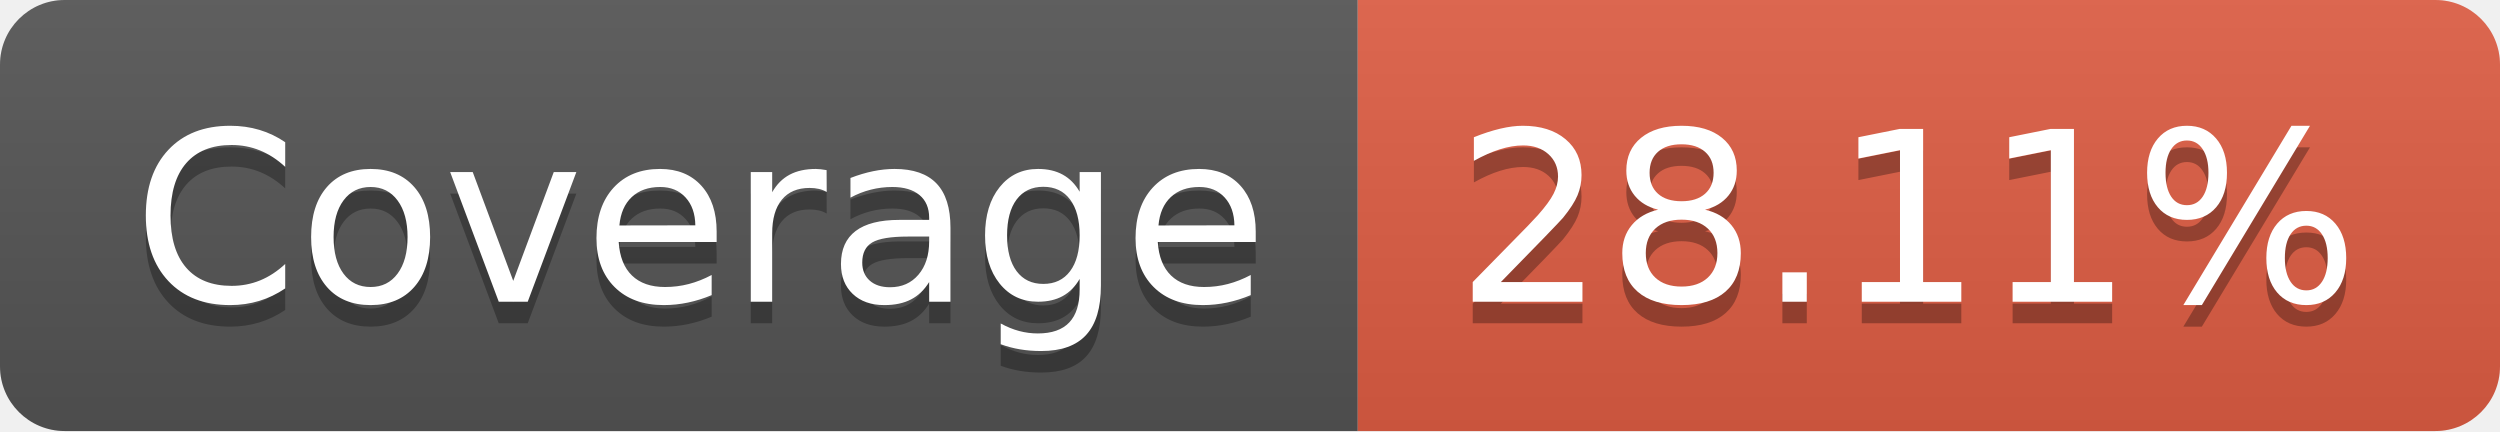
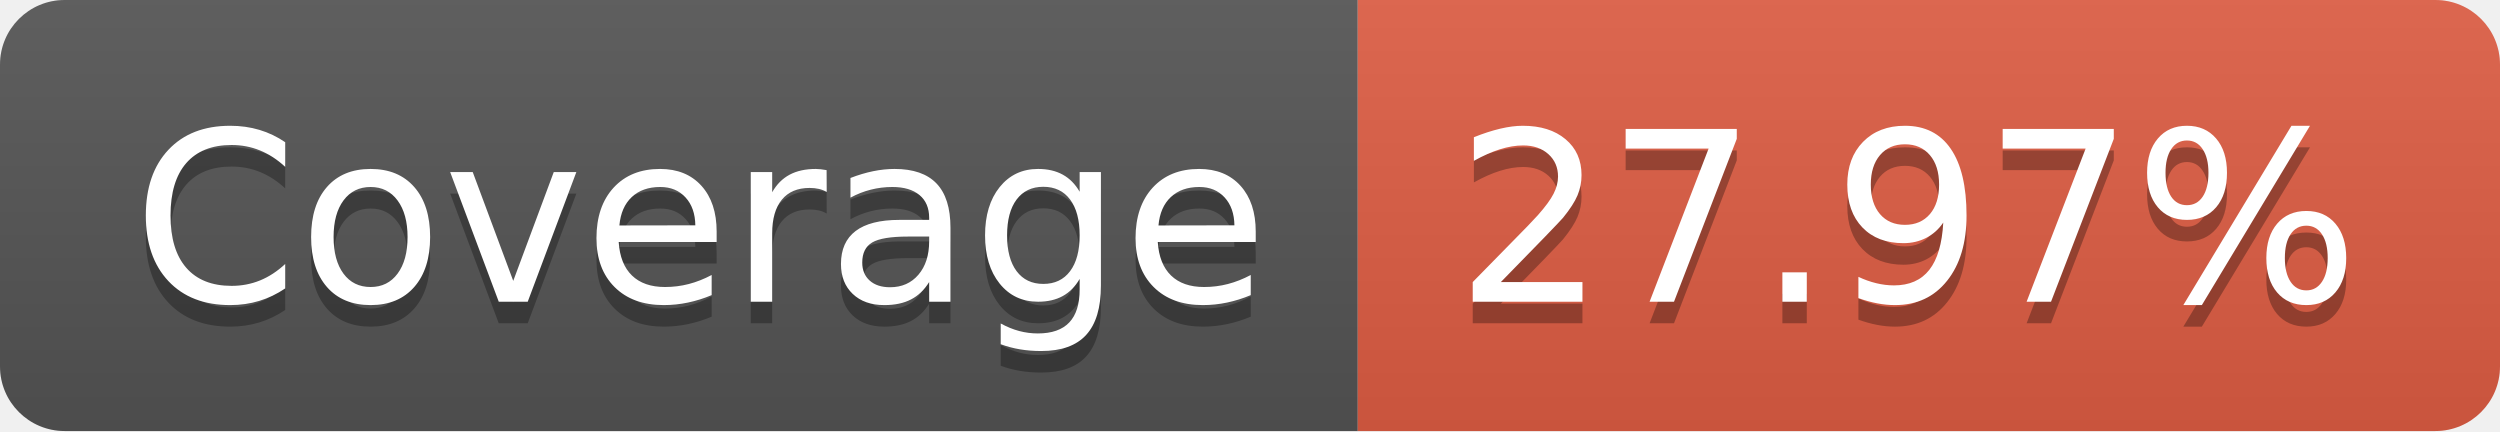
- <svg xmlns="http://www.w3.org/2000/svg" width="116" height="20" role="img" aria-label="Coverage: 28.11%">
+ <svg xmlns="http://www.w3.org/2000/svg" width="116" height="20" role="img" aria-label="Coverage: 27.97%">
  <linearGradient id="s" x2="0" y2="100%">
    <stop offset="0" stop-color="#bbb" stop-opacity=".1" />
    <stop offset="1" stop-opacity=".1" />
  </linearGradient>
  <clipPath id="r">
    <rect width="116" height="20" rx="3" fill="#fff" />
  </clipPath>
  <g clip-path="url(#r)">
    <rect width="63" height="20" fill="#555" />
    <rect x="63" width="53" height="20" fill="#e05d44" />
    <rect width="116" height="20" fill="url(#s)" />
  </g>
  <g fill="#fff" text-anchor="middle" font-family="Verdana,Geneva,DejaVu Sans,sans-serif" text-rendering="geometricPrecision" font-size="110">
    <text aria-hidden="true" x="325" y="150" fill="#010101" fill-opacity=".3" transform="scale(.1)" textLength="530">Coverage</text>
    <text x="325" y="140" transform="scale(.1)" fill="#fff" textLength="530">Coverage</text>
-     <text aria-hidden="true" x="885" y="150" fill="#010101" fill-opacity=".3" transform="scale(.1)" textLength="430">28.11%</text>
-     <text x="885" y="140" transform="scale(.1)" fill="#fff" textLength="430">28.11%</text>
+     <text aria-hidden="true" x="885" y="150" fill="#010101" fill-opacity=".3" transform="scale(.1)" textLength="430">27.97%</text>
+     <text x="885" y="140" transform="scale(.1)" fill="#fff" textLength="430">27.97%</text>
  </g>
</svg>
